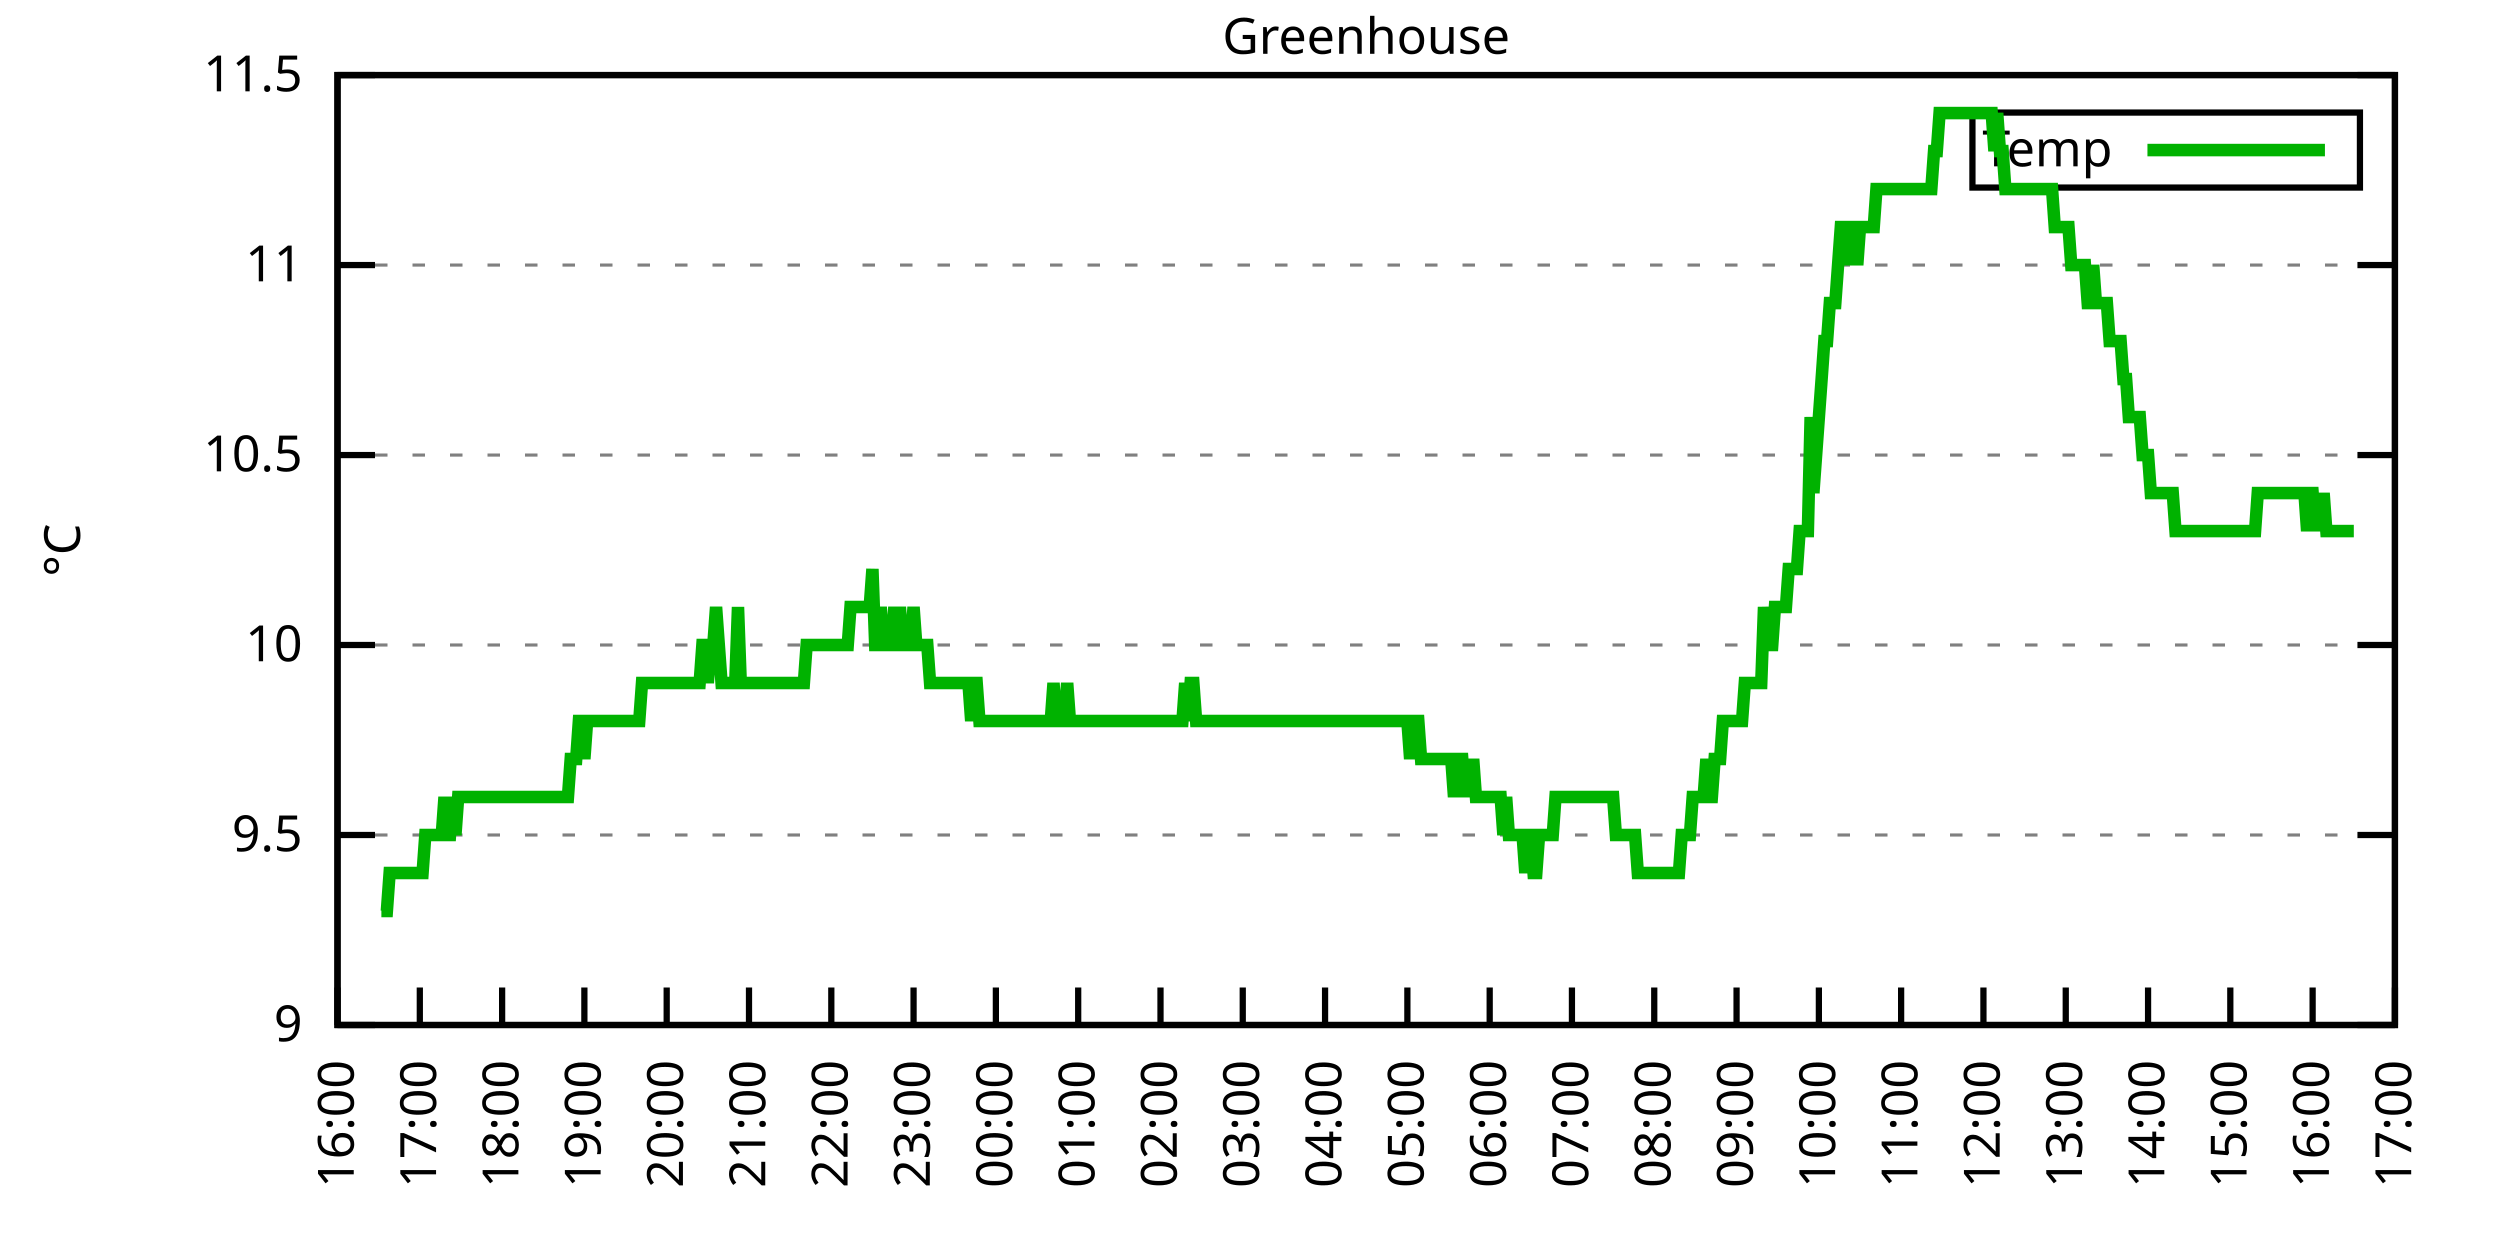
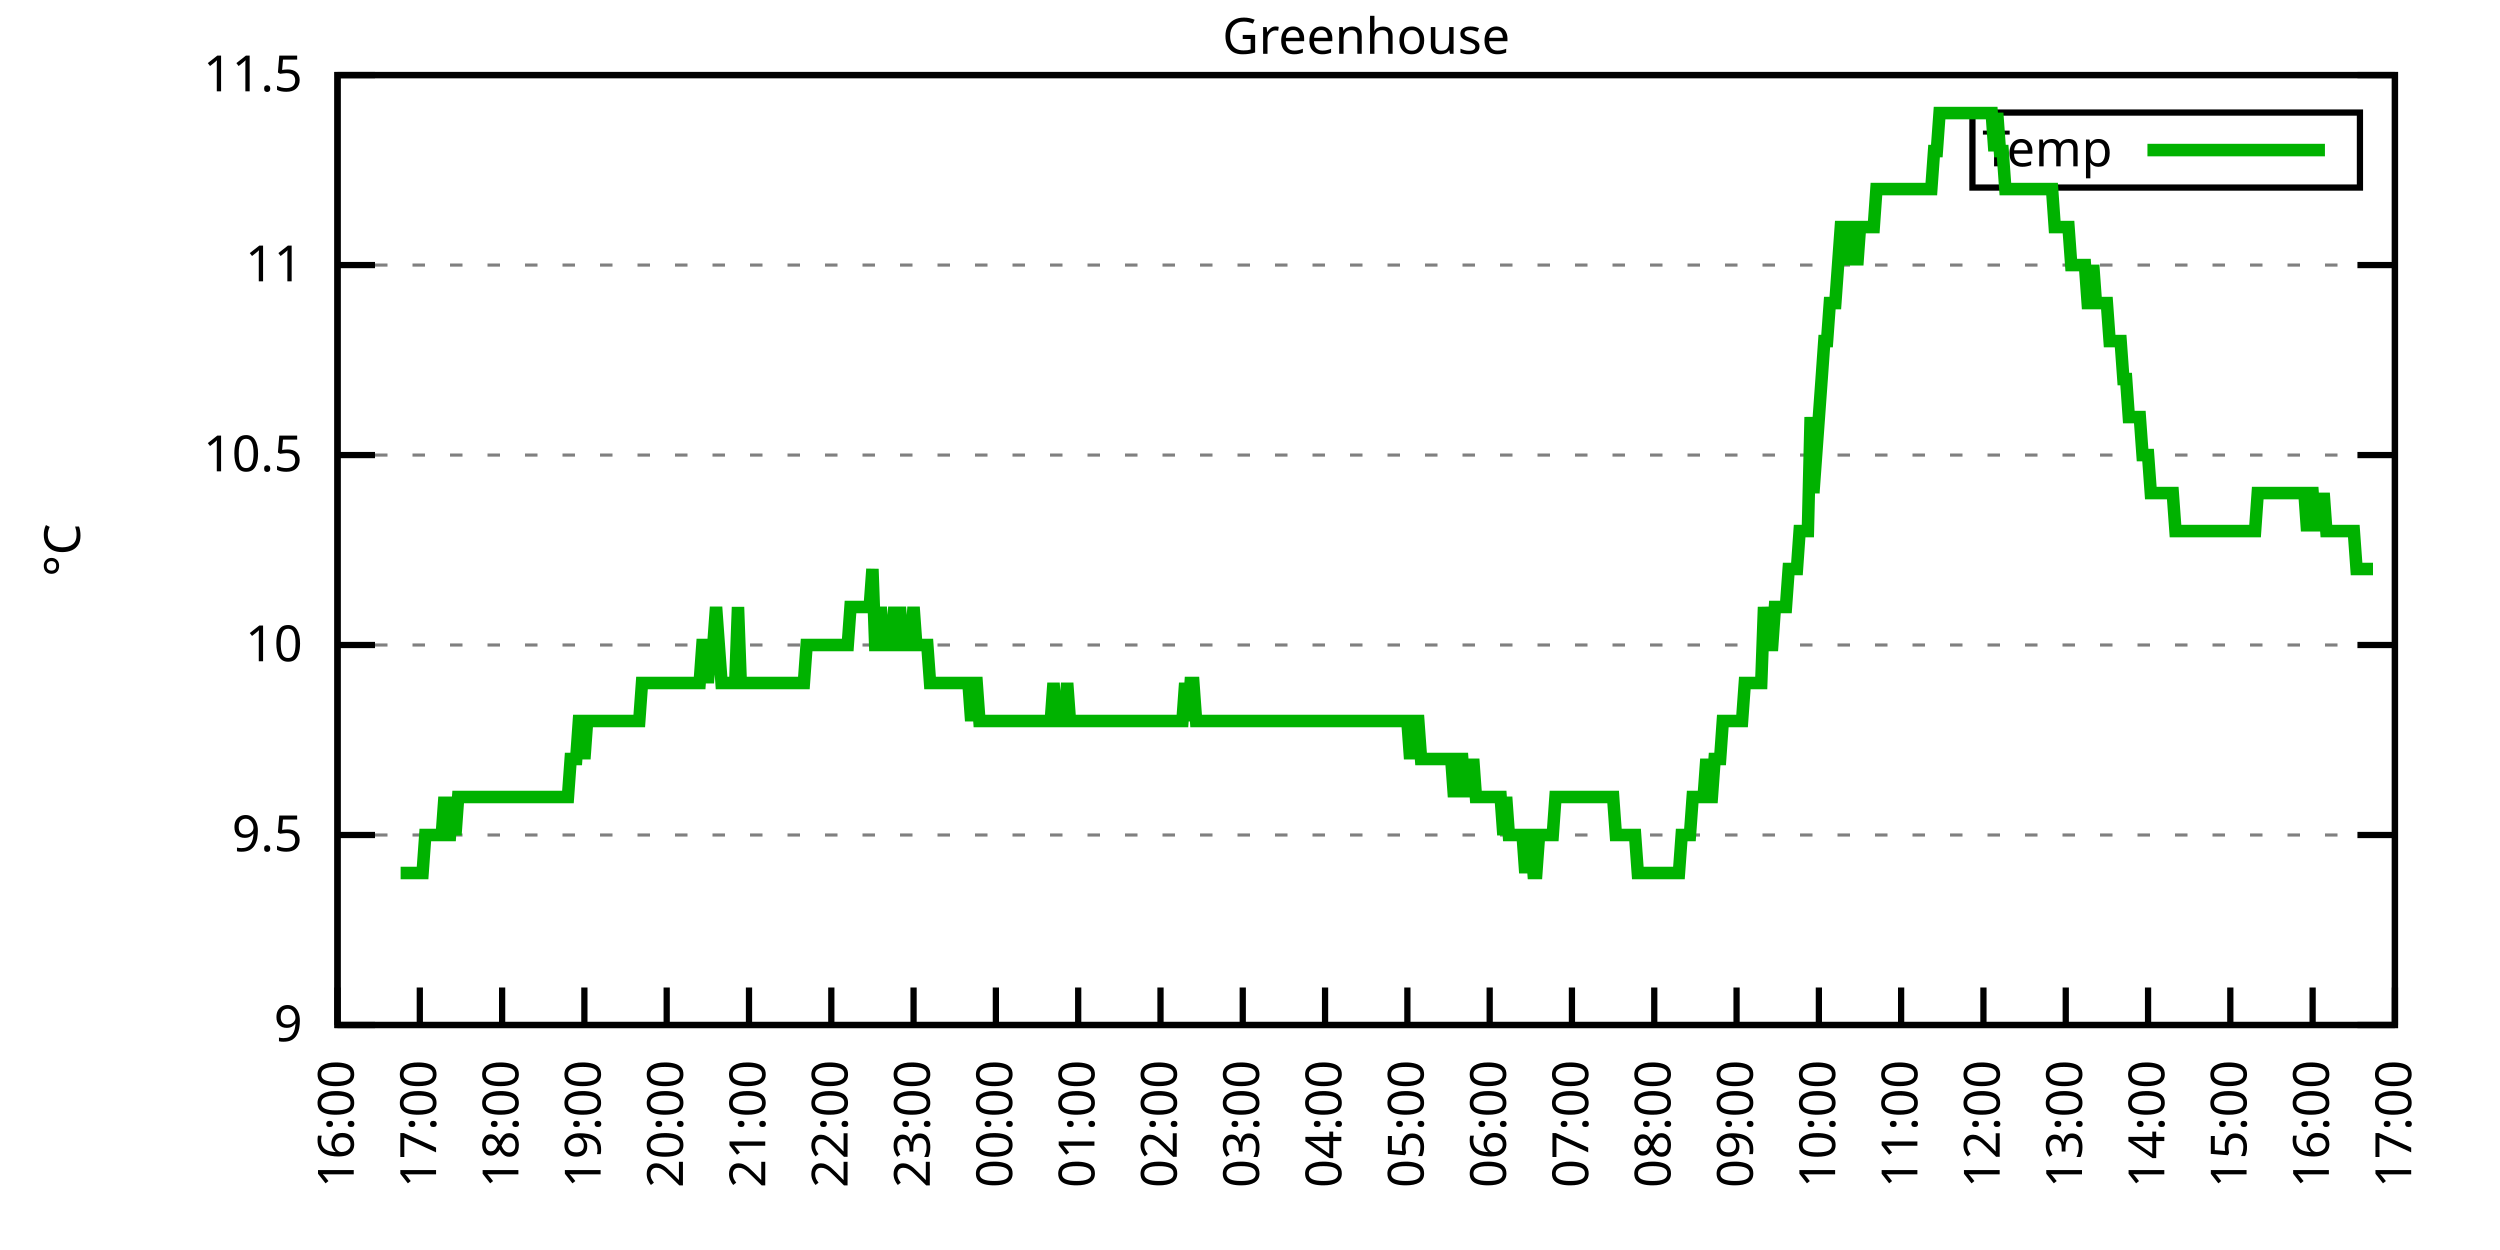
<svg xmlns="http://www.w3.org/2000/svg" xmlns:xlink="http://www.w3.org/1999/xlink" width="400" height="200" viewBox="0 0 400 200">
  <g id="gnuplot_canvas">
    <rect x="0" y="0" width="400" height="200" fill="none" />
    <defs>
      <circle id="gpDot" r="0.5" stroke-width="0.5" stroke="currentColor" />
      <path id="gpPt0" stroke-width="0.333" stroke="currentColor" d="M-1,0 h2 M0,-1 v2" />
      <path id="gpPt1" stroke-width="0.333" stroke="currentColor" d="M-1,-1 L1,1 M1,-1 L-1,1" />
      <path id="gpPt2" stroke-width="0.333" stroke="currentColor" d="M-1,0 L1,0 M0,-1 L0,1 M-1,-1 L1,1 M-1,1 L1,-1" />
      <rect id="gpPt3" stroke-width="0.333" stroke="currentColor" x="-1" y="-1" width="2" height="2" />
      <rect id="gpPt4" stroke-width="0.333" stroke="currentColor" fill="currentColor" x="-1" y="-1" width="2" height="2" />
      <circle id="gpPt5" stroke-width="0.333" stroke="currentColor" cx="0" cy="0" r="1" />
      <use xlink:href="#gpPt5" id="gpPt6" fill="currentColor" stroke="none" />
      <path id="gpPt7" stroke-width="0.333" stroke="currentColor" d="M0,-1.33 L-1.33,0.67 L1.33,0.67 z" />
      <use xlink:href="#gpPt7" id="gpPt8" fill="currentColor" stroke="none" />
      <use xlink:href="#gpPt7" id="gpPt9" stroke="currentColor" transform="rotate(180)" />
      <use xlink:href="#gpPt9" id="gpPt10" fill="currentColor" stroke="none" />
      <use xlink:href="#gpPt3" id="gpPt11" stroke="currentColor" transform="rotate(45)" />
      <use xlink:href="#gpPt11" id="gpPt12" fill="currentColor" stroke="none" />
      <path id="gpPt13" stroke-width="0.333" stroke="currentColor" d="M0,1.330 L1.265,0.411 L0.782,-1.067 L-0.782,-1.076 L-1.265,0.411 z" />
      <use xlink:href="#gpPt13" id="gpPt14" fill="currentColor" stroke="none" />
      <filter id="textbox" filterUnits="objectBoundingBox" x="0" y="0" height="1" width="1">
        <feFlood flood-color="white" flood-opacity="1" result="bgnd" />
        <feComposite in="SourceGraphic" in2="bgnd" operator="atop" />
      </filter>
      <filter id="greybox" filterUnits="objectBoundingBox" x="0" y="0" height="1" width="1">
        <feFlood flood-color="lightgrey" flood-opacity="1" result="grey" />
        <feComposite in="SourceGraphic" in2="grey" operator="atop" />
      </filter>
    </defs>
    <g fill="none" color="white" stroke="currentColor" stroke-width="1.00" stroke-linecap="butt" stroke-linejoin="miter">
</g>
    <g fill="none" color="black" stroke="currentColor" stroke-width="1.00" stroke-linecap="butt" stroke-linejoin="miter">
      <g stroke="none" shape-rendering="crispEdges">
        <polygon fill="rgb(255, 255, 255)" points="54.00,164.00 383.18,164.00 383.18,12.02 54.00,12.02 " />
      </g>
    </g>
    <g fill="none" color="black" stroke="currentColor" stroke-width="1.00" stroke-linecap="butt" stroke-linejoin="miter">
</g>
    <g fill="none" color="black" stroke="black" stroke-width="0.50" stroke-linecap="butt" stroke-linejoin="miter">
</g>
    <g fill="none" color="gray" stroke="currentColor" stroke-width="0.50" stroke-linecap="butt" stroke-linejoin="miter">
      <path stroke="gray" stroke-dasharray="2,4" class="gridline" d="M54.00,164.00 L383.19,164.00  " />
    </g>
    <g fill="none" color="gray" stroke="gray" stroke-width="1.00" stroke-linecap="butt" stroke-linejoin="miter">
</g>
    <g fill="none" color="black" stroke="currentColor" stroke-width="1.00" stroke-linecap="butt" stroke-linejoin="miter">
      <path stroke="black" d="M54.00,164.00 L60.00,164.00 M383.19,164.00 L377.19,164.00  " />
      <g transform="translate(48.40,166.60)" stroke="none" fill="black" font-family="Sans" font-size="8.00" text-anchor="end">
        <text>
          <tspan font-family="Sans"> 9</tspan>
        </text>
      </g>
    </g>
    <g fill="none" color="black" stroke="currentColor" stroke-width="1.00" stroke-linecap="butt" stroke-linejoin="miter">
</g>
    <g fill="none" color="black" stroke="black" stroke-width="0.50" stroke-linecap="butt" stroke-linejoin="miter">
</g>
    <g fill="none" color="gray" stroke="currentColor" stroke-width="0.50" stroke-linecap="butt" stroke-linejoin="miter">
      <path stroke="gray" stroke-dasharray="2,4" class="gridline" d="M54.00,133.60 L383.19,133.60  " />
    </g>
    <g fill="none" color="gray" stroke="gray" stroke-width="1.00" stroke-linecap="butt" stroke-linejoin="miter">
</g>
    <g fill="none" color="black" stroke="currentColor" stroke-width="1.00" stroke-linecap="butt" stroke-linejoin="miter">
      <path stroke="black" d="M54.00,133.60 L60.00,133.60 M383.19,133.60 L377.19,133.60  " />
      <g transform="translate(48.40,136.20)" stroke="none" fill="black" font-family="Sans" font-size="8.00" text-anchor="end">
        <text>
          <tspan font-family="Sans"> 9.5</tspan>
        </text>
      </g>
    </g>
    <g fill="none" color="black" stroke="currentColor" stroke-width="1.00" stroke-linecap="butt" stroke-linejoin="miter">
</g>
    <g fill="none" color="black" stroke="black" stroke-width="0.50" stroke-linecap="butt" stroke-linejoin="miter">
</g>
    <g fill="none" color="gray" stroke="currentColor" stroke-width="0.50" stroke-linecap="butt" stroke-linejoin="miter">
      <path stroke="gray" stroke-dasharray="2,4" class="gridline" d="M54.00,103.20 L383.19,103.20  " />
    </g>
    <g fill="none" color="gray" stroke="gray" stroke-width="1.00" stroke-linecap="butt" stroke-linejoin="miter">
</g>
    <g fill="none" color="black" stroke="currentColor" stroke-width="1.00" stroke-linecap="butt" stroke-linejoin="miter">
      <path stroke="black" d="M54.00,103.20 L60.00,103.20 M383.19,103.20 L377.19,103.20  " />
      <g transform="translate(48.40,105.80)" stroke="none" fill="black" font-family="Sans" font-size="8.00" text-anchor="end">
        <text>
          <tspan font-family="Sans"> 10</tspan>
        </text>
      </g>
    </g>
    <g fill="none" color="black" stroke="currentColor" stroke-width="1.00" stroke-linecap="butt" stroke-linejoin="miter">
</g>
    <g fill="none" color="black" stroke="black" stroke-width="0.50" stroke-linecap="butt" stroke-linejoin="miter">
</g>
    <g fill="none" color="gray" stroke="currentColor" stroke-width="0.50" stroke-linecap="butt" stroke-linejoin="miter">
      <path stroke="gray" stroke-dasharray="2,4" class="gridline" d="M54.00,72.81 L383.19,72.81  " />
    </g>
    <g fill="none" color="gray" stroke="gray" stroke-width="1.00" stroke-linecap="butt" stroke-linejoin="miter">
</g>
    <g fill="none" color="black" stroke="currentColor" stroke-width="1.00" stroke-linecap="butt" stroke-linejoin="miter">
      <path stroke="black" d="M54.00,72.81 L60.00,72.81 M383.19,72.81 L377.19,72.81  " />
      <g transform="translate(48.40,75.41)" stroke="none" fill="black" font-family="Sans" font-size="8.00" text-anchor="end">
        <text>
          <tspan font-family="Sans"> 10.5</tspan>
        </text>
      </g>
    </g>
    <g fill="none" color="black" stroke="currentColor" stroke-width="1.00" stroke-linecap="butt" stroke-linejoin="miter">
</g>
    <g fill="none" color="black" stroke="black" stroke-width="0.50" stroke-linecap="butt" stroke-linejoin="miter">
</g>
    <g fill="none" color="gray" stroke="currentColor" stroke-width="0.50" stroke-linecap="butt" stroke-linejoin="miter">
      <path stroke="gray" stroke-dasharray="2,4" class="gridline" d="M54.00,42.41 L383.19,42.41  " />
    </g>
    <g fill="none" color="gray" stroke="gray" stroke-width="1.00" stroke-linecap="butt" stroke-linejoin="miter">
</g>
    <g fill="none" color="black" stroke="currentColor" stroke-width="1.00" stroke-linecap="butt" stroke-linejoin="miter">
      <path stroke="black" d="M54.00,42.41 L60.00,42.41 M383.19,42.41 L377.19,42.41  " />
      <g transform="translate(48.40,45.01)" stroke="none" fill="black" font-family="Sans" font-size="8.00" text-anchor="end">
        <text>
          <tspan font-family="Sans"> 11</tspan>
        </text>
      </g>
    </g>
    <g fill="none" color="black" stroke="currentColor" stroke-width="1.00" stroke-linecap="butt" stroke-linejoin="miter">
</g>
    <g fill="none" color="black" stroke="black" stroke-width="0.50" stroke-linecap="butt" stroke-linejoin="miter">
</g>
    <g fill="none" color="gray" stroke="currentColor" stroke-width="0.50" stroke-linecap="butt" stroke-linejoin="miter">
      <path stroke="gray" stroke-dasharray="2,4" class="gridline" d="M54.00,12.01 L383.19,12.01  " />
    </g>
    <g fill="none" color="gray" stroke="gray" stroke-width="1.00" stroke-linecap="butt" stroke-linejoin="miter">
</g>
    <g fill="none" color="black" stroke="currentColor" stroke-width="1.00" stroke-linecap="butt" stroke-linejoin="miter">
      <path stroke="black" d="M54.00,12.01 L60.00,12.01 M383.19,12.01 L377.19,12.01  " />
      <g transform="translate(48.40,14.61)" stroke="none" fill="black" font-family="Sans" font-size="8.00" text-anchor="end">
        <text>
          <tspan font-family="Sans"> 11.5</tspan>
        </text>
      </g>
    </g>
    <g fill="none" color="black" stroke="currentColor" stroke-width="1.00" stroke-linecap="butt" stroke-linejoin="miter">
      <path stroke="black" d="M54.00,164.00 L54.00,158.00  " />
      <g transform="translate(56.60,169.60) rotate(270.00)" stroke="none" fill="black" font-family="Sans" font-size="8.00" text-anchor="end">
        <text>
          <tspan font-family="Sans">16:00</tspan>
        </text>
      </g>
    </g>
    <g fill="none" color="black" stroke="currentColor" stroke-width="1.00" stroke-linecap="butt" stroke-linejoin="miter">
      <path stroke="black" d="M67.17,164.00 L67.17,158.00  " />
      <g transform="translate(69.77,169.60) rotate(270.00)" stroke="none" fill="black" font-family="Sans" font-size="8.00" text-anchor="end">
        <text>
          <tspan font-family="Sans">17:00</tspan>
        </text>
      </g>
    </g>
    <g fill="none" color="black" stroke="currentColor" stroke-width="1.00" stroke-linecap="butt" stroke-linejoin="miter">
      <path stroke="black" d="M80.34,164.00 L80.34,158.00  " />
      <g transform="translate(82.94,169.60) rotate(270.00)" stroke="none" fill="black" font-family="Sans" font-size="8.00" text-anchor="end">
        <text>
          <tspan font-family="Sans">18:00</tspan>
        </text>
      </g>
    </g>
    <g fill="none" color="black" stroke="currentColor" stroke-width="1.00" stroke-linecap="butt" stroke-linejoin="miter">
      <path stroke="black" d="M93.50,164.00 L93.50,158.00  " />
      <g transform="translate(96.10,169.60) rotate(270.00)" stroke="none" fill="black" font-family="Sans" font-size="8.00" text-anchor="end">
        <text>
          <tspan font-family="Sans">19:00</tspan>
        </text>
      </g>
    </g>
    <g fill="none" color="black" stroke="currentColor" stroke-width="1.00" stroke-linecap="butt" stroke-linejoin="miter">
      <path stroke="black" d="M106.67,164.00 L106.67,158.00  " />
      <g transform="translate(109.27,169.60) rotate(270.00)" stroke="none" fill="black" font-family="Sans" font-size="8.00" text-anchor="end">
        <text>
          <tspan font-family="Sans">20:00</tspan>
        </text>
      </g>
    </g>
    <g fill="none" color="black" stroke="currentColor" stroke-width="1.00" stroke-linecap="butt" stroke-linejoin="miter">
      <path stroke="black" d="M119.84,164.00 L119.84,158.00  " />
      <g transform="translate(122.44,169.60) rotate(270.00)" stroke="none" fill="black" font-family="Sans" font-size="8.00" text-anchor="end">
        <text>
          <tspan font-family="Sans">21:00</tspan>
        </text>
      </g>
    </g>
    <g fill="none" color="black" stroke="currentColor" stroke-width="1.00" stroke-linecap="butt" stroke-linejoin="miter">
      <path stroke="black" d="M133.01,164.00 L133.01,158.00  " />
      <g transform="translate(135.61,169.60) rotate(270.00)" stroke="none" fill="black" font-family="Sans" font-size="8.00" text-anchor="end">
        <text>
          <tspan font-family="Sans">22:00</tspan>
        </text>
      </g>
    </g>
    <g fill="none" color="black" stroke="currentColor" stroke-width="1.00" stroke-linecap="butt" stroke-linejoin="miter">
      <path stroke="black" d="M146.17,164.00 L146.17,158.00  " />
      <g transform="translate(148.77,169.60) rotate(270.00)" stroke="none" fill="black" font-family="Sans" font-size="8.00" text-anchor="end">
        <text>
          <tspan font-family="Sans">23:00</tspan>
        </text>
      </g>
    </g>
    <g fill="none" color="black" stroke="currentColor" stroke-width="1.00" stroke-linecap="butt" stroke-linejoin="miter">
      <path stroke="black" d="M159.34,164.00 L159.34,158.00  " />
      <g transform="translate(161.94,169.60) rotate(270.00)" stroke="none" fill="black" font-family="Sans" font-size="8.00" text-anchor="end">
        <text>
          <tspan font-family="Sans">00:00</tspan>
        </text>
      </g>
    </g>
    <g fill="none" color="black" stroke="currentColor" stroke-width="1.00" stroke-linecap="butt" stroke-linejoin="miter">
      <path stroke="black" d="M172.51,164.00 L172.51,158.00  " />
      <g transform="translate(175.11,169.60) rotate(270.00)" stroke="none" fill="black" font-family="Sans" font-size="8.00" text-anchor="end">
        <text>
          <tspan font-family="Sans">01:00</tspan>
        </text>
      </g>
    </g>
    <g fill="none" color="black" stroke="currentColor" stroke-width="1.00" stroke-linecap="butt" stroke-linejoin="miter">
      <path stroke="black" d="M185.68,164.00 L185.68,158.00  " />
      <g transform="translate(188.28,169.60) rotate(270.00)" stroke="none" fill="black" font-family="Sans" font-size="8.00" text-anchor="end">
        <text>
          <tspan font-family="Sans">02:00</tspan>
        </text>
      </g>
    </g>
    <g fill="none" color="black" stroke="currentColor" stroke-width="1.00" stroke-linecap="butt" stroke-linejoin="miter">
      <path stroke="black" d="M198.84,164.00 L198.84,158.00  " />
      <g transform="translate(201.44,169.60) rotate(270.00)" stroke="none" fill="black" font-family="Sans" font-size="8.00" text-anchor="end">
        <text>
          <tspan font-family="Sans">03:00</tspan>
        </text>
      </g>
    </g>
    <g fill="none" color="black" stroke="currentColor" stroke-width="1.00" stroke-linecap="butt" stroke-linejoin="miter">
      <path stroke="black" d="M212.01,164.00 L212.01,158.00  " />
      <g transform="translate(214.61,169.60) rotate(270.00)" stroke="none" fill="black" font-family="Sans" font-size="8.00" text-anchor="end">
        <text>
          <tspan font-family="Sans">04:00</tspan>
        </text>
      </g>
    </g>
    <g fill="none" color="black" stroke="currentColor" stroke-width="1.00" stroke-linecap="butt" stroke-linejoin="miter">
      <path stroke="black" d="M225.18,164.00 L225.18,158.00  " />
      <g transform="translate(227.78,169.60) rotate(270.00)" stroke="none" fill="black" font-family="Sans" font-size="8.00" text-anchor="end">
        <text>
          <tspan font-family="Sans">05:00</tspan>
        </text>
      </g>
    </g>
    <g fill="none" color="black" stroke="currentColor" stroke-width="1.00" stroke-linecap="butt" stroke-linejoin="miter">
      <path stroke="black" d="M238.35,164.00 L238.35,158.00  " />
      <g transform="translate(240.95,169.60) rotate(270.00)" stroke="none" fill="black" font-family="Sans" font-size="8.00" text-anchor="end">
        <text>
          <tspan font-family="Sans">06:00</tspan>
        </text>
      </g>
    </g>
    <g fill="none" color="black" stroke="currentColor" stroke-width="1.00" stroke-linecap="butt" stroke-linejoin="miter">
      <path stroke="black" d="M251.51,164.00 L251.51,158.00  " />
      <g transform="translate(254.11,169.60) rotate(270.00)" stroke="none" fill="black" font-family="Sans" font-size="8.00" text-anchor="end">
        <text>
          <tspan font-family="Sans">07:00</tspan>
        </text>
      </g>
    </g>
    <g fill="none" color="black" stroke="currentColor" stroke-width="1.00" stroke-linecap="butt" stroke-linejoin="miter">
      <path stroke="black" d="M264.68,164.00 L264.68,158.00  " />
      <g transform="translate(267.28,169.60) rotate(270.00)" stroke="none" fill="black" font-family="Sans" font-size="8.00" text-anchor="end">
        <text>
          <tspan font-family="Sans">08:00</tspan>
        </text>
      </g>
    </g>
    <g fill="none" color="black" stroke="currentColor" stroke-width="1.00" stroke-linecap="butt" stroke-linejoin="miter">
      <path stroke="black" d="M277.85,164.00 L277.85,158.00  " />
      <g transform="translate(280.45,169.60) rotate(270.00)" stroke="none" fill="black" font-family="Sans" font-size="8.00" text-anchor="end">
        <text>
          <tspan font-family="Sans">09:00</tspan>
        </text>
      </g>
    </g>
    <g fill="none" color="black" stroke="currentColor" stroke-width="1.00" stroke-linecap="butt" stroke-linejoin="miter">
      <path stroke="black" d="M291.02,164.00 L291.02,158.00  " />
      <g transform="translate(293.62,169.60) rotate(270.00)" stroke="none" fill="black" font-family="Sans" font-size="8.00" text-anchor="end">
        <text>
          <tspan font-family="Sans">10:00</tspan>
        </text>
      </g>
    </g>
    <g fill="none" color="black" stroke="currentColor" stroke-width="1.00" stroke-linecap="butt" stroke-linejoin="miter">
      <path stroke="black" d="M304.18,164.00 L304.18,158.00  " />
      <g transform="translate(306.78,169.60) rotate(270.00)" stroke="none" fill="black" font-family="Sans" font-size="8.00" text-anchor="end">
        <text>
          <tspan font-family="Sans">11:00</tspan>
        </text>
      </g>
    </g>
    <g fill="none" color="black" stroke="currentColor" stroke-width="1.00" stroke-linecap="butt" stroke-linejoin="miter">
      <path stroke="black" d="M317.35,164.00 L317.35,158.00  " />
      <g transform="translate(319.95,169.60) rotate(270.00)" stroke="none" fill="black" font-family="Sans" font-size="8.00" text-anchor="end">
        <text>
          <tspan font-family="Sans">12:00</tspan>
        </text>
      </g>
    </g>
    <g fill="none" color="black" stroke="currentColor" stroke-width="1.00" stroke-linecap="butt" stroke-linejoin="miter">
      <path stroke="black" d="M330.52,164.00 L330.52,158.00  " />
      <g transform="translate(333.12,169.60) rotate(270.00)" stroke="none" fill="black" font-family="Sans" font-size="8.00" text-anchor="end">
        <text>
          <tspan font-family="Sans">13:00</tspan>
        </text>
      </g>
    </g>
    <g fill="none" color="black" stroke="currentColor" stroke-width="1.00" stroke-linecap="butt" stroke-linejoin="miter">
      <path stroke="black" d="M343.69,164.00 L343.69,158.00  " />
      <g transform="translate(346.29,169.60) rotate(270.00)" stroke="none" fill="black" font-family="Sans" font-size="8.00" text-anchor="end">
        <text>
          <tspan font-family="Sans">14:00</tspan>
        </text>
      </g>
    </g>
    <g fill="none" color="black" stroke="currentColor" stroke-width="1.00" stroke-linecap="butt" stroke-linejoin="miter">
      <path stroke="black" d="M356.85,164.00 L356.85,158.00  " />
      <g transform="translate(359.45,169.60) rotate(270.00)" stroke="none" fill="black" font-family="Sans" font-size="8.00" text-anchor="end">
        <text>
          <tspan font-family="Sans">15:00</tspan>
        </text>
      </g>
    </g>
    <g fill="none" color="black" stroke="currentColor" stroke-width="1.00" stroke-linecap="butt" stroke-linejoin="miter">
      <path stroke="black" d="M370.02,164.00 L370.02,158.00  " />
      <g transform="translate(372.62,169.60) rotate(270.00)" stroke="none" fill="black" font-family="Sans" font-size="8.00" text-anchor="end">
        <text>
          <tspan font-family="Sans">16:00</tspan>
        </text>
      </g>
    </g>
    <g fill="none" color="black" stroke="currentColor" stroke-width="1.00" stroke-linecap="butt" stroke-linejoin="miter">
      <path stroke="black" d="M383.19,164.00 L383.19,158.00  " />
      <g transform="translate(385.79,169.60) rotate(270.00)" stroke="none" fill="black" font-family="Sans" font-size="8.00" text-anchor="end">
        <text>
          <tspan font-family="Sans">17:00</tspan>
        </text>
      </g>
    </g>
    <g fill="none" color="black" stroke="currentColor" stroke-width="1.00" stroke-linecap="butt" stroke-linejoin="miter">
</g>
    <g fill="none" color="black" stroke="currentColor" stroke-width="1.00" stroke-linecap="butt" stroke-linejoin="miter">
      <path stroke="black" d="M54.00,12.01 L54.00,164.00 L383.19,164.00 L383.19,12.01 L54.00,12.01 Z  " />
    </g>
    <g fill="none" color="black" stroke="currentColor" stroke-width="1.00" stroke-linecap="butt" stroke-linejoin="miter">
</g>
    <g fill="none" color="black" stroke="currentColor" stroke-width="1.00" stroke-linecap="butt" stroke-linejoin="miter">
      <path stroke="black" d="M315.59,30.01 L315.59,18.01 L377.59,18.01 L377.59,30.01 L315.59,30.01 Z  " />
    </g>
    <g id="Greenhouse_plot_1">
      <g fill="none" color="white" stroke="black" stroke-width="2.00" stroke-linecap="butt" stroke-linejoin="miter">
</g>
      <g fill="none" color="black" stroke="currentColor" stroke-width="2.00" stroke-linecap="butt" stroke-linejoin="miter">
        <g transform="translate(337.99,26.61)" stroke="none" fill="black" font-family="Sans" font-size="8.00" text-anchor="end">
          <text>
            <tspan font-family="Sans">Temp</tspan>
          </text>
        </g>
      </g>
      <g fill="none" color="black" stroke="currentColor" stroke-width="2.00" stroke-linecap="butt" stroke-linejoin="miter">
-         <path stroke="rgb(  0, 178,   0)" d="M343.59,24.01 L371.99,24.01 M61.02,145.76 L61.46,145.76 L61.90,145.76 L62.34,139.68 L62.78,139.68 L63.22,139.68   L63.66,139.68 L64.10,139.68 L64.53,139.68 L64.97,139.68 L65.41,139.68 L65.85,139.68 L66.29,139.68 L66.73,139.68   L67.17,139.68 L67.61,139.68 L68.05,133.60 L68.48,133.60 L68.92,133.60 L69.36,133.60 L69.80,133.60 L70.24,133.60   L70.68,133.60 L71.12,127.52 L71.56,133.60 L72.00,133.60 L72.43,127.52 L72.87,133.60 L73.31,127.52 L73.75,127.52   L74.19,127.52 L74.63,127.52 L75.07,127.52 L75.51,127.52 L75.95,127.52 L76.38,127.52 L76.82,127.52 L77.26,127.52   L77.70,127.52 L78.14,127.52 L78.58,127.52 L79.02,127.52 L79.46,127.52 L79.90,127.52 L80.34,127.52 L80.77,127.52   L81.21,127.52 L81.65,127.52 L82.09,127.52 L82.53,127.52 L82.97,127.52 L83.41,127.52 L83.85,127.52 L84.29,127.52   L84.72,127.52 L85.16,127.52 L85.60,127.52 L86.04,127.52 L86.48,127.52 L86.92,127.52 L87.36,127.52 L87.80,127.52   L88.24,127.52 L88.67,127.52 L89.11,127.52 L89.55,127.52 L89.99,127.52 L90.43,127.52 L90.87,127.52 L91.31,121.44   L91.75,121.44 L92.19,121.44 L92.62,115.36 L93.06,115.36 L93.50,121.44 L93.94,115.36 L94.38,115.36 L94.82,115.36   L95.26,115.36 L95.70,115.36 L96.14,115.36 L96.58,115.36 L97.01,115.36 L97.45,115.36 L97.89,115.36 L98.33,115.36   L98.77,115.36 L99.21,115.36 L99.65,115.36 L100.09,115.36 L100.53,115.36 L100.96,115.36 L101.40,115.36 L101.84,115.36   L102.28,115.36 L102.72,109.28 L103.16,109.28 L103.60,109.28 L104.04,109.28 L104.48,109.28 L104.91,109.28 L105.35,109.28   L105.79,109.28 L106.23,109.28 L106.67,109.28 L107.11,109.28 L107.55,109.28 L107.99,109.28 L108.43,109.28 L108.87,109.28   L109.30,109.28 L109.74,109.28 L110.18,109.28 L110.62,109.28 L111.06,109.28 L111.50,109.28 L111.94,109.28 L112.38,103.20   L112.82,103.20 L113.25,109.28 L113.69,103.20 L114.13,103.20 L114.57,97.12 L115.01,103.20 L115.45,109.28 L115.89,109.28   L116.33,109.28 L116.77,109.28 L117.20,109.28 L117.64,109.28 L118.08,97.12 L118.52,109.28 L118.96,109.28 L119.40,109.28   L119.84,109.28 L120.28,109.28 L120.72,109.28 L121.15,109.28 L121.59,109.28 L122.03,109.28 L122.47,109.28 L122.91,109.28   L123.35,109.28 L123.79,109.28 L124.23,109.28 L124.67,109.28 L125.11,109.28 L125.54,109.28 L125.98,109.28 L126.42,109.28   L126.86,109.28 L127.30,109.28 L127.74,109.28 L128.18,109.28 L128.62,109.28 L129.06,103.20 L129.49,103.20 L129.93,103.20   L130.37,103.20 L130.81,103.20 L131.25,103.20 L131.69,103.20 L132.13,103.20 L132.57,103.20 L133.01,103.20 L133.44,103.20   L133.88,103.20 L134.32,103.20 L134.76,103.20 L135.20,103.20 L135.64,103.20 L136.08,97.12 L136.52,97.12 L136.96,97.12   L137.39,97.12 L137.83,97.12 L138.27,97.12 L138.71,97.12 L139.15,97.12 L139.59,91.04 L140.03,103.20 L140.47,103.20   L140.91,97.12 L141.35,103.20 L141.78,103.20 L142.22,103.20 L142.66,103.20 L143.10,97.12 L143.54,103.20 L143.98,97.12   L144.42,103.20 L144.86,103.20 L145.30,103.20 L145.73,103.20 L146.17,97.12 L146.61,103.20 L147.05,103.20 L147.49,103.20   L147.93,103.20 L148.37,103.20 L148.81,109.28 L149.25,109.28 L149.68,109.28 L150.12,109.28 L150.56,109.28 L151.00,109.28   L151.44,109.28 L151.88,109.28 L152.32,109.28 L152.76,109.28 L153.20,109.28 L153.63,109.28 L154.07,109.28 L154.51,109.28   L154.95,109.28 L155.39,115.36 L155.83,109.28 L156.27,109.28 L156.71,115.36 L157.15,115.36 L157.59,115.36 L158.02,115.36   L158.46,115.36 L158.90,115.36 L159.34,115.36 L159.78,115.36 L160.22,115.36 L160.66,115.36 L161.10,115.36 L161.54,115.36   L161.97,115.36 L162.41,115.36 L162.85,115.36 L163.29,115.36 L163.73,115.36 L164.17,115.36 L164.61,115.36 L165.05,115.36   L165.49,115.36 L165.92,115.36 L166.36,115.36 L166.80,115.36 L167.24,115.36 L167.68,115.36 L168.12,115.36 L168.56,109.28   L169.00,115.36 L169.44,115.36 L169.87,115.36 L170.31,115.36 L170.75,109.28 L171.19,115.36 L171.63,115.36 L172.07,115.36   L172.51,115.36 L172.95,115.36 L173.39,115.36 L173.83,115.36 L174.26,115.36 L174.70,115.36 L175.14,115.36 L175.58,115.36   L176.02,115.36 L176.46,115.36 L176.90,115.36 L177.34,115.36 L177.78,115.36 L178.21,115.36 L178.65,115.36 L179.09,115.36   L179.53,115.36 L179.97,115.36 L180.41,115.36 L180.85,115.36 L181.29,115.36 L181.73,115.36 L182.16,115.36 L182.60,115.36   L183.04,115.36 L183.48,115.36 L183.92,115.36 L184.36,115.36 L184.80,115.36 L185.24,115.36 L185.68,115.36 L186.11,115.36   L186.55,115.36 L186.99,115.36 L187.43,115.36 L187.87,115.36 L188.31,115.36 L188.75,115.36 L189.19,115.36 L189.63,109.28   L190.07,115.36 L190.50,109.28 L190.94,109.28 L191.38,115.36 L191.82,115.36 L192.26,115.36 L192.70,115.36 L193.14,115.36   L193.58,115.36 L194.02,115.36 L194.45,115.36 L194.89,115.36 L195.33,115.36 L195.77,115.36 L196.21,115.36 L196.65,115.36   L197.09,115.36 L197.53,115.36 L197.97,115.36 L198.40,115.36 L198.84,115.36 L199.28,115.36 L199.72,115.36 L200.16,115.36   L200.60,115.36 L201.04,115.36 L201.48,115.36 L201.92,115.36 L202.35,115.36 L202.79,115.36 L203.23,115.36 L203.67,115.36   L204.11,115.36 L204.55,115.36 L204.99,115.36 L205.43,115.36 L205.87,115.36 L206.31,115.36 L206.74,115.36 L207.18,115.36   L207.62,115.36 L208.06,115.36 L208.50,115.36 L208.94,115.36 L209.38,115.36 L209.82,115.36 L210.26,115.36 L210.69,115.36   L211.13,115.36 L211.57,115.36 L212.01,115.36 L212.45,115.36 L212.89,115.36 L213.33,115.36 L213.77,115.36 L214.21,115.36   L214.64,115.36 L215.08,115.36 L215.52,115.36 L215.96,115.36 L216.40,115.36 L216.84,115.36 L217.28,115.36 L217.72,115.36   L218.16,115.36 L218.60,115.36 L219.03,115.36 L219.47,115.36 L219.91,115.36 L220.35,115.36 L220.79,115.36 L221.23,115.36   L221.67,115.36 L222.11,115.36 L222.55,115.36 L222.98,115.36 L223.42,115.36 L223.86,115.36 L224.30,115.36 L224.74,115.36   L225.18,115.36 L225.62,121.44 L226.06,115.36 L226.50,115.36 L226.93,115.36 L227.37,121.44 L227.81,121.44 L228.25,121.44   L228.69,121.44 L229.13,121.44 L229.57,121.44 L230.01,121.44 L230.45,121.44 L230.88,121.44 L231.32,121.44 L231.76,121.44   L232.20,121.44 L232.64,127.52 L233.08,121.44 L233.52,121.44 L233.96,121.44 L234.40,127.52 L234.84,121.44 L235.27,127.52   L235.71,121.44 L236.15,127.52 L236.59,127.52 L237.03,127.52 L237.47,127.52 L237.91,127.52 L238.35,127.52 L238.79,127.52   L239.22,127.52 L239.66,127.52 L240.10,127.52 L240.54,133.60 L240.98,127.52 L241.42,133.60 L241.86,133.60 L242.30,133.60   L242.74,133.60 L243.17,133.60 L243.61,133.60 L244.05,139.68 L244.49,133.60 L244.93,133.60 L245.37,139.68 L245.81,139.68   L246.25,133.60 L246.69,133.60 L247.12,133.60 L247.56,133.60 L248.00,133.60 L248.44,133.60 L248.88,127.52 L249.32,127.52   L249.76,127.52 L250.20,127.52 L250.64,127.52 L251.08,127.52 L251.51,127.52 L251.95,127.52 L252.39,127.52 L252.83,127.52   L253.27,127.52 L253.71,127.52 L254.15,127.52 L254.59,127.52 L255.03,127.52 L255.46,127.52 L255.90,127.52 L256.34,127.52   L256.78,127.52 L257.22,127.52 L257.66,127.52 L258.10,127.52 L258.54,133.60 L258.98,133.60 L259.41,133.60 L259.85,133.60   L260.29,133.60 L260.73,133.60 L261.17,133.60 L261.61,133.60 L262.05,139.68 L262.49,139.68 L262.93,139.68 L263.36,139.68   L263.80,139.68 L264.24,139.68 L264.68,139.68 L265.12,139.68 L265.56,139.68 L266.00,139.68 L266.44,139.68 L266.88,139.68   L267.32,139.68 L267.75,139.68 L268.19,139.68 L268.63,139.68 L269.07,133.60 L269.51,133.60 L269.95,133.60 L270.39,133.60   L270.83,127.52 L271.27,127.52 L271.70,127.52 L272.14,127.52 L272.58,127.52 L273.02,121.44 L273.46,127.52 L273.90,127.52   L274.34,121.44 L274.78,121.44 L275.22,121.44 L275.65,115.36 L276.09,115.36 L276.53,115.36 L276.97,115.36 L277.41,115.36   L277.85,115.36 L278.29,115.36 L278.73,115.36 L279.17,109.28 L279.60,109.28 L280.04,109.28 L280.48,109.28 L280.92,109.28   L281.36,109.28 L281.80,109.28 L282.24,97.12 L282.68,103.20 L283.12,103.20 L283.56,103.20 L283.99,97.12 L284.43,97.12   L284.87,97.12 L285.31,97.12 L285.75,97.12 L286.19,91.04 L286.63,91.04 L287.07,91.04 L287.51,91.04 L287.94,84.97   L288.38,84.97 L288.82,84.97 L289.26,84.97 L289.70,66.73 L290.14,78.89 L290.58,72.81 L291.02,66.73 L291.46,60.65   L291.89,54.57 L292.33,54.57 L292.77,48.49 L293.21,48.49 L293.65,48.49 L294.09,42.41 L294.53,36.33 L294.97,36.33   L295.41,42.41 L295.84,36.33 L296.28,36.33 L296.72,36.33 L297.16,42.41 L297.60,36.33 L298.04,36.33 L298.48,36.33   L298.92,36.33 L299.36,36.33 L299.80,36.33 L300.23,30.25 L300.67,30.25 L301.11,30.25 L301.55,30.25 L301.99,30.25   L302.43,30.25 L302.87,30.25 L303.31,30.25 L303.75,30.25 L304.18,30.25 L304.62,30.25 L305.06,30.25 L305.50,30.25   L305.94,30.25 L306.38,30.25 L306.82,30.25 L307.26,30.25 L307.70,30.25 L308.13,30.25 L308.57,30.25 L309.01,30.25   L309.45,24.17 L309.89,24.17 L310.33,18.09 L310.77,18.09 L311.21,18.09 L311.65,18.09 L312.08,18.09 L312.52,18.09   L312.96,18.09 L313.40,18.09 L313.84,18.09 L314.28,18.09 L314.72,18.09 L315.16,18.09 L315.60,18.09 L316.04,18.09   L316.47,18.09 L316.91,18.09 L317.35,18.09 L317.79,18.09 L318.23,18.09 L318.67,18.09 L319.11,24.17 L319.55,18.09   L319.99,24.17 L320.42,24.17 L320.86,30.25 L321.30,30.25 L321.74,30.25 L322.18,30.25 L322.62,30.25 L323.06,30.25   L323.50,30.25 L323.94,30.25 L324.37,30.25 L324.81,30.25 L325.25,30.25 L325.69,30.25 L326.13,30.25 L326.57,30.25   L327.01,30.25 L327.45,30.25 L327.89,30.25 L328.33,30.25 L328.76,36.33 L329.20,36.33 L329.64,36.33 L330.08,36.33   L330.52,36.33 L330.96,36.33 L331.40,42.41 L331.84,42.41 L332.28,42.41 L332.71,42.41 L333.15,42.41 L333.59,42.41   L334.03,48.49 L334.47,48.49 L334.91,42.41 L335.35,48.49 L335.79,48.49 L336.23,48.49 L336.66,48.49 L337.10,48.49   L337.54,54.57 L337.98,54.57 L338.42,54.57 L338.86,54.57 L339.30,54.57 L339.74,60.65 L340.18,60.65 L340.61,66.73   L341.05,66.73 L341.49,66.73 L341.93,66.73 L342.37,66.73 L342.81,72.81 L343.25,72.81 L343.69,72.81 L344.13,78.89   L344.57,78.89 L345.00,78.89 L345.44,78.89 L345.88,78.89 L346.32,78.89 L346.76,78.89 L347.20,78.89 L347.64,78.89   L348.08,84.97 L348.52,84.97 L348.95,84.97 L349.39,84.97 L349.83,84.97 L350.27,84.97 L350.71,84.97 L351.15,84.97   L351.59,84.97 L352.03,84.97 L352.47,84.97 L352.90,84.97 L353.34,84.97 L353.78,84.97 L354.22,84.97 L354.66,84.97   L355.10,84.97 L355.54,84.97 L355.98,84.97 L356.42,84.97 L356.85,84.97 L357.29,84.97 L357.73,84.97 L358.17,84.97   L358.61,84.97 L359.05,84.97 L359.49,84.97 L359.93,84.97 L360.37,84.97 L360.81,84.97 L361.24,78.89 L361.68,78.89   L362.12,78.89 L362.56,78.89 L363.00,78.89 L363.44,78.89 L363.88,78.89 L364.32,78.89 L364.76,78.89 L365.19,78.89   L365.63,78.89 L366.07,78.89 L366.51,78.89 L366.95,78.89 L367.39,78.89 L367.83,78.89 L368.27,78.89 L368.71,78.89   L369.14,84.97 L369.58,78.89 L370.02,78.89 L370.46,84.97 L370.90,78.89 L371.34,84.97 L371.78,78.89 L372.22,84.97   L372.66,84.97 L373.09,84.97 L373.53,84.97 L373.97,84.97 L374.41,84.97 L374.85,84.97 L375.29,84.97 L375.73,84.97   L376.17,84.97 L376.61,84.97  " />
+         <path stroke="rgb(  0, 178,   0)" d="M343.59,24.01 L371.99,24.01 M64.10,139.68 L64.53,139.68 L64.97,139.68 L65.41,139.68 L65.85,139.68 L66.29,139.68   L66.73,139.68 L67.17,139.68 L67.61,139.68 L68.05,133.60 L68.48,133.60 L68.92,133.60 L69.36,133.60 L69.80,133.60   L70.24,133.60 L70.68,133.60 L71.12,127.52 L71.56,133.60 L72.00,133.60 L72.43,127.52 L72.87,133.60 L73.31,127.52   L73.75,127.52 L74.19,127.52 L74.63,127.52 L75.07,127.52 L75.51,127.52 L75.95,127.52 L76.38,127.52 L76.82,127.52   L77.26,127.52 L77.70,127.52 L78.14,127.52 L78.58,127.52 L79.02,127.52 L79.46,127.52 L79.90,127.52 L80.34,127.52   L80.77,127.52 L81.21,127.52 L81.65,127.52 L82.09,127.52 L82.53,127.52 L82.97,127.52 L83.41,127.52 L83.85,127.52   L84.29,127.52 L84.72,127.52 L85.16,127.52 L85.60,127.52 L86.04,127.52 L86.48,127.52 L86.92,127.52 L87.36,127.52   L87.80,127.52 L88.24,127.52 L88.67,127.52 L89.11,127.52 L89.55,127.52 L89.99,127.52 L90.43,127.52 L90.87,127.52   L91.31,121.44 L91.75,121.44 L92.19,121.44 L92.62,115.36 L93.06,115.36 L93.50,121.44 L93.94,115.36 L94.38,115.36   L94.82,115.36 L95.26,115.36 L95.70,115.36 L96.14,115.36 L96.58,115.36 L97.01,115.36 L97.45,115.36 L97.89,115.36   L98.33,115.36 L98.77,115.36 L99.21,115.36 L99.65,115.36 L100.09,115.36 L100.53,115.36 L100.96,115.36 L101.40,115.36   L101.84,115.36 L102.28,115.36 L102.72,109.28 L103.16,109.28 L103.60,109.28 L104.04,109.28 L104.48,109.28 L104.91,109.28   L105.35,109.28 L105.79,109.28 L106.23,109.28 L106.67,109.28 L107.11,109.28 L107.55,109.28 L107.99,109.28 L108.43,109.28   L108.87,109.28 L109.30,109.28 L109.74,109.28 L110.18,109.28 L110.62,109.28 L111.06,109.28 L111.50,109.28 L111.94,109.28   L112.38,103.20 L112.82,103.20 L113.25,109.28 L113.69,103.20 L114.13,103.20 L114.57,97.12 L115.01,103.20 L115.45,109.28   L115.89,109.28 L116.33,109.28 L116.77,109.28 L117.20,109.28 L117.64,109.28 L118.08,97.12 L118.52,109.28 L118.96,109.28   L119.40,109.28 L119.84,109.28 L120.28,109.28 L120.72,109.28 L121.15,109.28 L121.59,109.28 L122.03,109.28 L122.47,109.28   L122.91,109.28 L123.35,109.28 L123.79,109.28 L124.23,109.28 L124.67,109.28 L125.11,109.28 L125.54,109.28 L125.98,109.28   L126.42,109.28 L126.86,109.28 L127.30,109.28 L127.74,109.28 L128.18,109.28 L128.62,109.28 L129.06,103.20 L129.49,103.20   L129.93,103.20 L130.37,103.20 L130.81,103.20 L131.25,103.20 L131.69,103.20 L132.13,103.20 L132.57,103.20 L133.01,103.20   L133.44,103.20 L133.88,103.20 L134.32,103.20 L134.76,103.20 L135.20,103.20 L135.64,103.20 L136.08,97.12 L136.52,97.12   L136.96,97.12 L137.39,97.12 L137.83,97.12 L138.27,97.12 L138.71,97.12 L139.15,97.12 L139.59,91.04 L140.03,103.20   L140.47,103.20 L140.91,97.12 L141.35,103.20 L141.78,103.20 L142.22,103.20 L142.66,103.20 L143.10,97.12 L143.54,103.20   L143.98,97.12 L144.42,103.20 L144.86,103.20 L145.30,103.20 L145.73,103.20 L146.17,97.12 L146.61,103.20 L147.05,103.20   L147.49,103.20 L147.93,103.20 L148.37,103.20 L148.81,109.28 L149.25,109.28 L149.68,109.28 L150.12,109.28 L150.56,109.28   L151.00,109.28 L151.44,109.28 L151.88,109.28 L152.32,109.28 L152.76,109.28 L153.20,109.28 L153.63,109.28 L154.07,109.28   L154.51,109.28 L154.95,109.28 L155.39,115.36 L155.83,109.28 L156.27,109.28 L156.71,115.36 L157.15,115.36 L157.59,115.36   L158.02,115.36 L158.46,115.36 L158.90,115.36 L159.34,115.36 L159.78,115.36 L160.22,115.36 L160.66,115.36 L161.10,115.36   L161.54,115.36 L161.97,115.36 L162.41,115.36 L162.85,115.36 L163.29,115.36 L163.73,115.36 L164.17,115.36 L164.61,115.36   L165.05,115.36 L165.49,115.36 L165.92,115.36 L166.36,115.36 L166.80,115.36 L167.24,115.36 L167.68,115.36 L168.12,115.36   L168.56,109.28 L169.00,115.36 L169.44,115.36 L169.87,115.36 L170.31,115.36 L170.75,109.28 L171.19,115.36 L171.63,115.36   L172.07,115.36 L172.51,115.36 L172.95,115.36 L173.39,115.36 L173.83,115.36 L174.26,115.36 L174.70,115.36 L175.14,115.36   L175.58,115.36 L176.02,115.36 L176.46,115.36 L176.90,115.36 L177.34,115.36 L177.78,115.36 L178.21,115.36 L178.65,115.36   L179.09,115.36 L179.53,115.36 L179.97,115.36 L180.41,115.36 L180.85,115.36 L181.29,115.36 L181.73,115.36 L182.16,115.36   L182.60,115.36 L183.04,115.36 L183.48,115.36 L183.92,115.36 L184.36,115.36 L184.80,115.36 L185.24,115.36 L185.68,115.36   L186.11,115.36 L186.55,115.36 L186.99,115.36 L187.43,115.36 L187.87,115.36 L188.31,115.36 L188.75,115.36 L189.19,115.36   L189.63,109.28 L190.07,115.36 L190.50,109.28 L190.94,109.28 L191.38,115.36 L191.82,115.36 L192.26,115.36 L192.70,115.36   L193.14,115.36 L193.58,115.36 L194.02,115.36 L194.45,115.36 L194.89,115.36 L195.33,115.36 L195.77,115.36 L196.21,115.36   L196.65,115.36 L197.09,115.36 L197.53,115.36 L197.97,115.36 L198.40,115.36 L198.84,115.36 L199.28,115.36 L199.72,115.36   L200.16,115.36 L200.60,115.36 L201.04,115.36 L201.48,115.36 L201.92,115.36 L202.35,115.36 L202.79,115.36 L203.23,115.36   L203.67,115.36 L204.11,115.36 L204.55,115.36 L204.99,115.36 L205.43,115.36 L205.87,115.36 L206.31,115.36 L206.74,115.36   L207.18,115.36 L207.62,115.36 L208.06,115.36 L208.50,115.36 L208.94,115.36 L209.38,115.36 L209.82,115.36 L210.26,115.36   L210.69,115.36 L211.13,115.36 L211.57,115.36 L212.01,115.36 L212.45,115.36 L212.89,115.36 L213.33,115.36 L213.77,115.36   L214.21,115.36 L214.64,115.36 L215.08,115.36 L215.52,115.36 L215.96,115.36 L216.40,115.36 L216.84,115.36 L217.28,115.36   L217.72,115.36 L218.16,115.36 L218.60,115.36 L219.03,115.36 L219.47,115.36 L219.91,115.36 L220.35,115.36 L220.79,115.36   L221.23,115.36 L221.67,115.36 L222.11,115.36 L222.55,115.36 L222.98,115.36 L223.42,115.36 L223.86,115.36 L224.30,115.36   L224.74,115.36 L225.18,115.36 L225.62,121.44 L226.06,115.36 L226.50,115.36 L226.93,115.36 L227.37,121.44 L227.81,121.44   L228.25,121.44 L228.69,121.44 L229.13,121.44 L229.57,121.44 L230.01,121.44 L230.45,121.44 L230.88,121.44 L231.32,121.44   L231.76,121.44 L232.20,121.44 L232.64,127.52 L233.08,121.44 L233.52,121.44 L233.96,121.44 L234.40,127.52 L234.84,121.44   L235.27,127.52 L235.71,121.44 L236.15,127.52 L236.59,127.52 L237.03,127.52 L237.47,127.52 L237.91,127.52 L238.35,127.52   L238.79,127.52 L239.22,127.52 L239.66,127.52 L240.10,127.52 L240.54,133.60 L240.98,127.52 L241.42,133.60 L241.86,133.60   L242.30,133.60 L242.74,133.60 L243.17,133.60 L243.61,133.60 L244.05,139.68 L244.49,133.60 L244.93,133.60 L245.37,139.68   L245.81,139.68 L246.25,133.60 L246.69,133.60 L247.12,133.60 L247.56,133.60 L248.00,133.60 L248.44,133.60 L248.88,127.52   L249.32,127.52 L249.76,127.52 L250.20,127.52 L250.64,127.52 L251.08,127.52 L251.51,127.52 L251.95,127.52 L252.39,127.52   L252.83,127.52 L253.27,127.52 L253.71,127.52 L254.15,127.52 L254.59,127.52 L255.03,127.52 L255.46,127.52 L255.90,127.52   L256.34,127.52 L256.78,127.52 L257.22,127.52 L257.66,127.52 L258.10,127.52 L258.54,133.60 L258.98,133.60 L259.41,133.60   L259.85,133.60 L260.29,133.60 L260.73,133.60 L261.17,133.60 L261.61,133.60 L262.05,139.68 L262.49,139.68 L262.93,139.68   L263.36,139.68 L263.80,139.68 L264.24,139.68 L264.68,139.68 L265.12,139.68 L265.56,139.68 L266.00,139.68 L266.44,139.68   L266.88,139.68 L267.32,139.68 L267.75,139.68 L268.19,139.68 L268.63,139.68 L269.07,133.60 L269.51,133.60 L269.95,133.60   L270.39,133.60 L270.83,127.52 L271.27,127.52 L271.70,127.52 L272.14,127.52 L272.58,127.52 L273.02,121.44 L273.46,127.52   L273.90,127.52 L274.34,121.44 L274.78,121.44 L275.22,121.44 L275.65,115.36 L276.09,115.36 L276.53,115.36 L276.97,115.36   L277.41,115.36 L277.85,115.36 L278.29,115.36 L278.73,115.36 L279.17,109.28 L279.60,109.28 L280.04,109.28 L280.48,109.28   L280.92,109.28 L281.36,109.28 L281.80,109.28 L282.24,97.12 L282.68,103.20 L283.12,103.20 L283.56,103.20 L283.99,97.12   L284.43,97.12 L284.87,97.12 L285.31,97.12 L285.75,97.12 L286.19,91.04 L286.63,91.04 L287.07,91.04 L287.51,91.04   L287.94,84.97 L288.38,84.97 L288.82,84.97 L289.26,84.97 L289.70,66.73 L290.14,78.89 L290.58,72.81 L291.02,66.73   L291.46,60.65 L291.89,54.57 L292.33,54.57 L292.77,48.49 L293.21,48.49 L293.65,48.49 L294.09,42.41 L294.53,36.33   L294.97,36.33 L295.41,42.41 L295.84,36.33 L296.28,36.33 L296.72,36.33 L297.16,42.41 L297.60,36.33 L298.04,36.33   L298.48,36.33 L298.92,36.33 L299.36,36.33 L299.80,36.33 L300.23,30.25 L300.67,30.25 L301.11,30.25 L301.55,30.25   L301.99,30.25 L302.43,30.25 L302.87,30.25 L303.31,30.25 L303.75,30.25 L304.18,30.25 L304.62,30.25 L305.06,30.25   L305.50,30.25 L305.94,30.25 L306.38,30.25 L306.82,30.25 L307.26,30.25 L307.70,30.25 L308.13,30.25 L308.57,30.25   L309.01,30.25 L309.45,24.17 L309.89,24.17 L310.33,18.09 L310.77,18.09 L311.21,18.09 L311.65,18.09 L312.08,18.09   L312.52,18.09 L312.96,18.09 L313.40,18.09 L313.84,18.09 L314.28,18.09 L314.72,18.09 L315.16,18.09 L315.60,18.09   L316.04,18.09 L316.47,18.09 L316.91,18.09 L317.35,18.09 L317.79,18.09 L318.23,18.09 L318.67,18.09 L319.11,24.17   L319.55,18.09 L319.99,24.17 L320.42,24.17 L320.86,30.25 L321.30,30.25 L321.74,30.25 L322.18,30.25 L322.62,30.25   L323.06,30.25 L323.50,30.25 L323.94,30.25 L324.37,30.25 L324.81,30.25 L325.25,30.25 L325.69,30.25 L326.13,30.25   L326.57,30.25 L327.01,30.25 L327.45,30.25 L327.89,30.25 L328.33,30.25 L328.76,36.33 L329.20,36.33 L329.64,36.33   L330.08,36.33 L330.52,36.33 L330.96,36.33 L331.40,42.41 L331.84,42.41 L332.28,42.41 L332.71,42.41 L333.15,42.41   L333.59,42.41 L334.03,48.49 L334.47,48.49 L334.91,42.41 L335.35,48.49 L335.79,48.49 L336.23,48.49 L336.66,48.49   L337.10,48.49 L337.54,54.57 L337.98,54.57 L338.42,54.57 L338.86,54.57 L339.30,54.57 L339.74,60.65 L340.18,60.65   L340.61,66.73 L341.05,66.73 L341.49,66.73 L341.93,66.73 L342.37,66.73 L342.81,72.81 L343.25,72.81 L343.69,72.81   L344.13,78.89 L344.57,78.89 L345.00,78.89 L345.44,78.89 L345.88,78.89 L346.32,78.89 L346.76,78.89 L347.20,78.89   L347.64,78.89 L348.08,84.97 L348.52,84.97 L348.95,84.97 L349.39,84.97 L349.83,84.97 L350.27,84.97 L350.71,84.97   L351.15,84.97 L351.59,84.97 L352.03,84.97 L352.47,84.97 L352.90,84.97 L353.34,84.97 L353.78,84.97 L354.22,84.97   L354.66,84.97 L355.10,84.97 L355.54,84.97 L355.98,84.97 L356.42,84.97 L356.85,84.97 L357.29,84.97 L357.73,84.97   L358.17,84.97 L358.61,84.97 L359.05,84.97 L359.49,84.97 L359.93,84.97 L360.37,84.97 L360.81,84.97 L361.24,78.89   L361.68,78.89 L362.12,78.89 L362.56,78.89 L363.00,78.89 L363.44,78.89 L363.88,78.89 L364.32,78.89 L364.76,78.89   L365.19,78.89 L365.63,78.89 L366.07,78.89 L366.51,78.89 L366.95,78.89 L367.39,78.89 L367.83,78.89 L368.27,78.89   L368.71,78.89 L369.14,84.97 L369.58,78.89 L370.02,78.89 L370.46,84.97 L370.90,78.89 L371.34,84.97 L371.78,78.89   L372.22,84.97 L372.66,84.97 L373.09,84.97 L373.53,84.97 L373.97,84.97 L374.41,84.97 L374.85,84.97 L375.29,84.97   L375.73,84.97 L376.17,84.97 L376.61,84.97 L377.05,91.04 L377.48,91.04 L377.92,91.04 L378.36,91.04 L378.80,91.04   L379.24,91.04 L379.68,91.04  " />
      </g>
    </g>
    <g fill="none" color="black" stroke="currentColor" stroke-width="2.00" stroke-linecap="butt" stroke-linejoin="miter">
</g>
    <g fill="none" color="black" stroke="black" stroke-width="1.00" stroke-linecap="butt" stroke-linejoin="miter">
</g>
    <g fill="none" color="black" stroke="currentColor" stroke-width="1.00" stroke-linecap="butt" stroke-linejoin="miter">
      <path stroke="black" d="M54.00,12.01 L54.00,164.00 L383.19,164.00 L383.19,12.01 L54.00,12.01 Z  " />
      <g transform="translate(12.80,88.01) rotate(270.00)" stroke="none" fill="black" font-family="Sans" font-size="8.00" text-anchor="middle">
        <text>
          <tspan font-family="Sans">°C</tspan>
        </text>
      </g>
    </g>
    <g fill="none" color="black" stroke="currentColor" stroke-width="1.00" stroke-linecap="butt" stroke-linejoin="miter">
</g>
    <g fill="none" color="black" stroke="currentColor" stroke-width="1.00" stroke-linecap="butt" stroke-linejoin="miter">
      <g transform="translate(218.59,8.61)" stroke="none" fill="black" font-family="Sans" font-size="8.00" text-anchor="middle">
        <text>
          <tspan font-family="Sans">Greenhouse</tspan>
        </text>
      </g>
    </g>
    <g fill="none" color="black" stroke="currentColor" stroke-width="1.00" stroke-linecap="butt" stroke-linejoin="miter">
</g>
  </g>
</svg>
